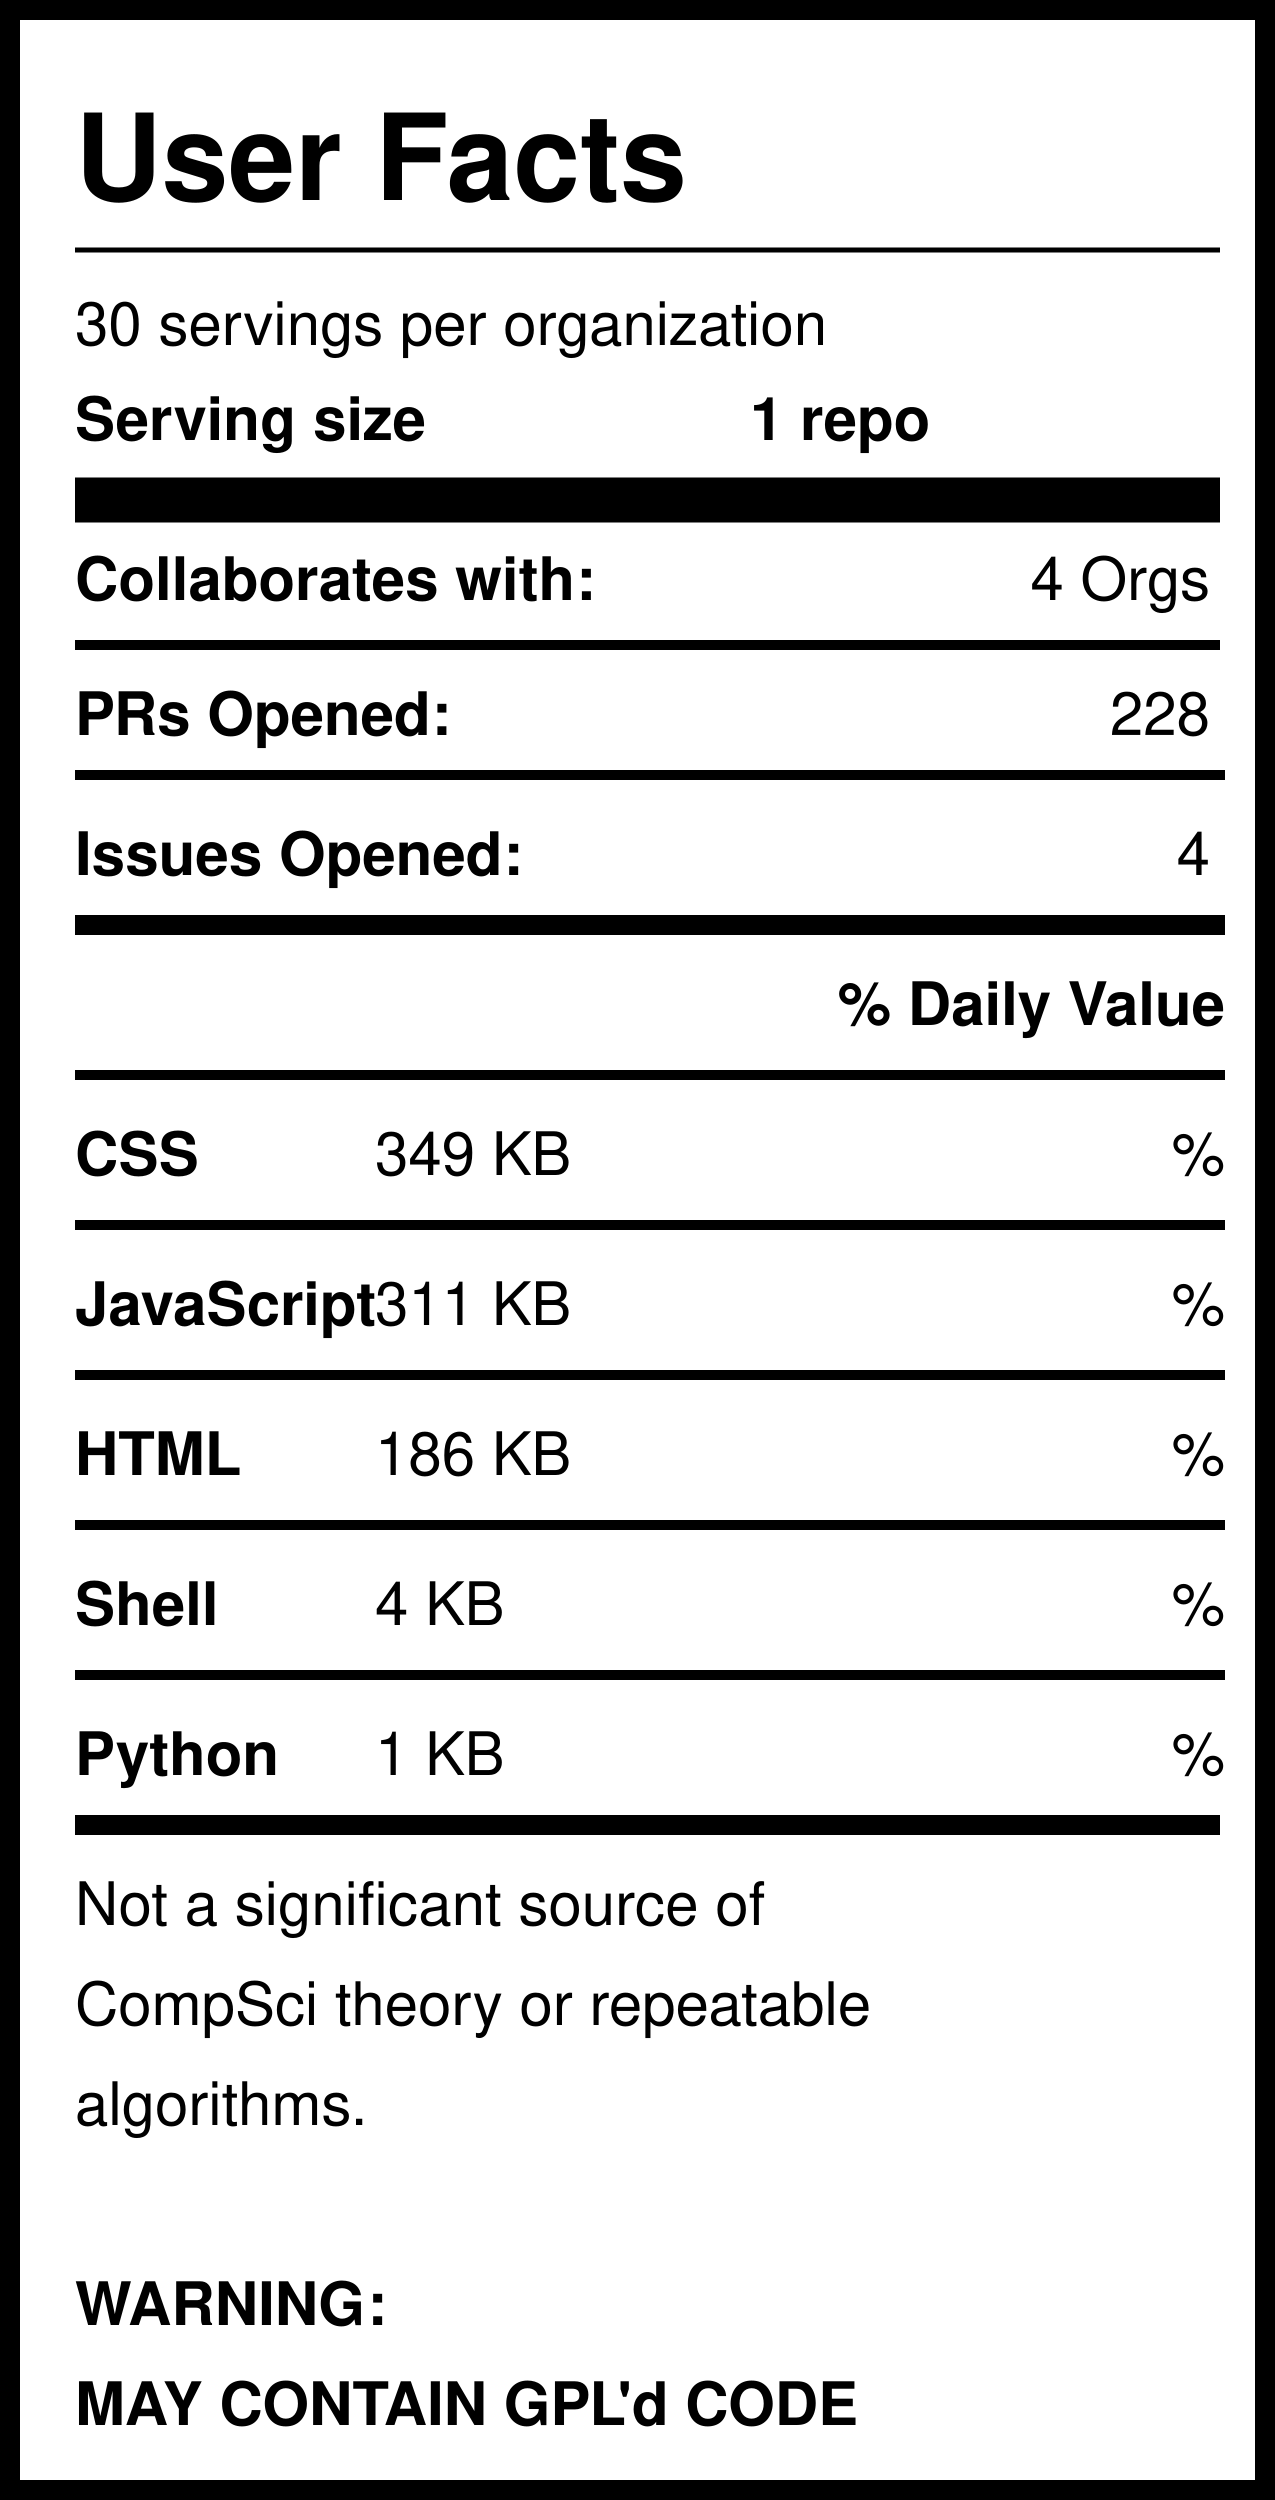
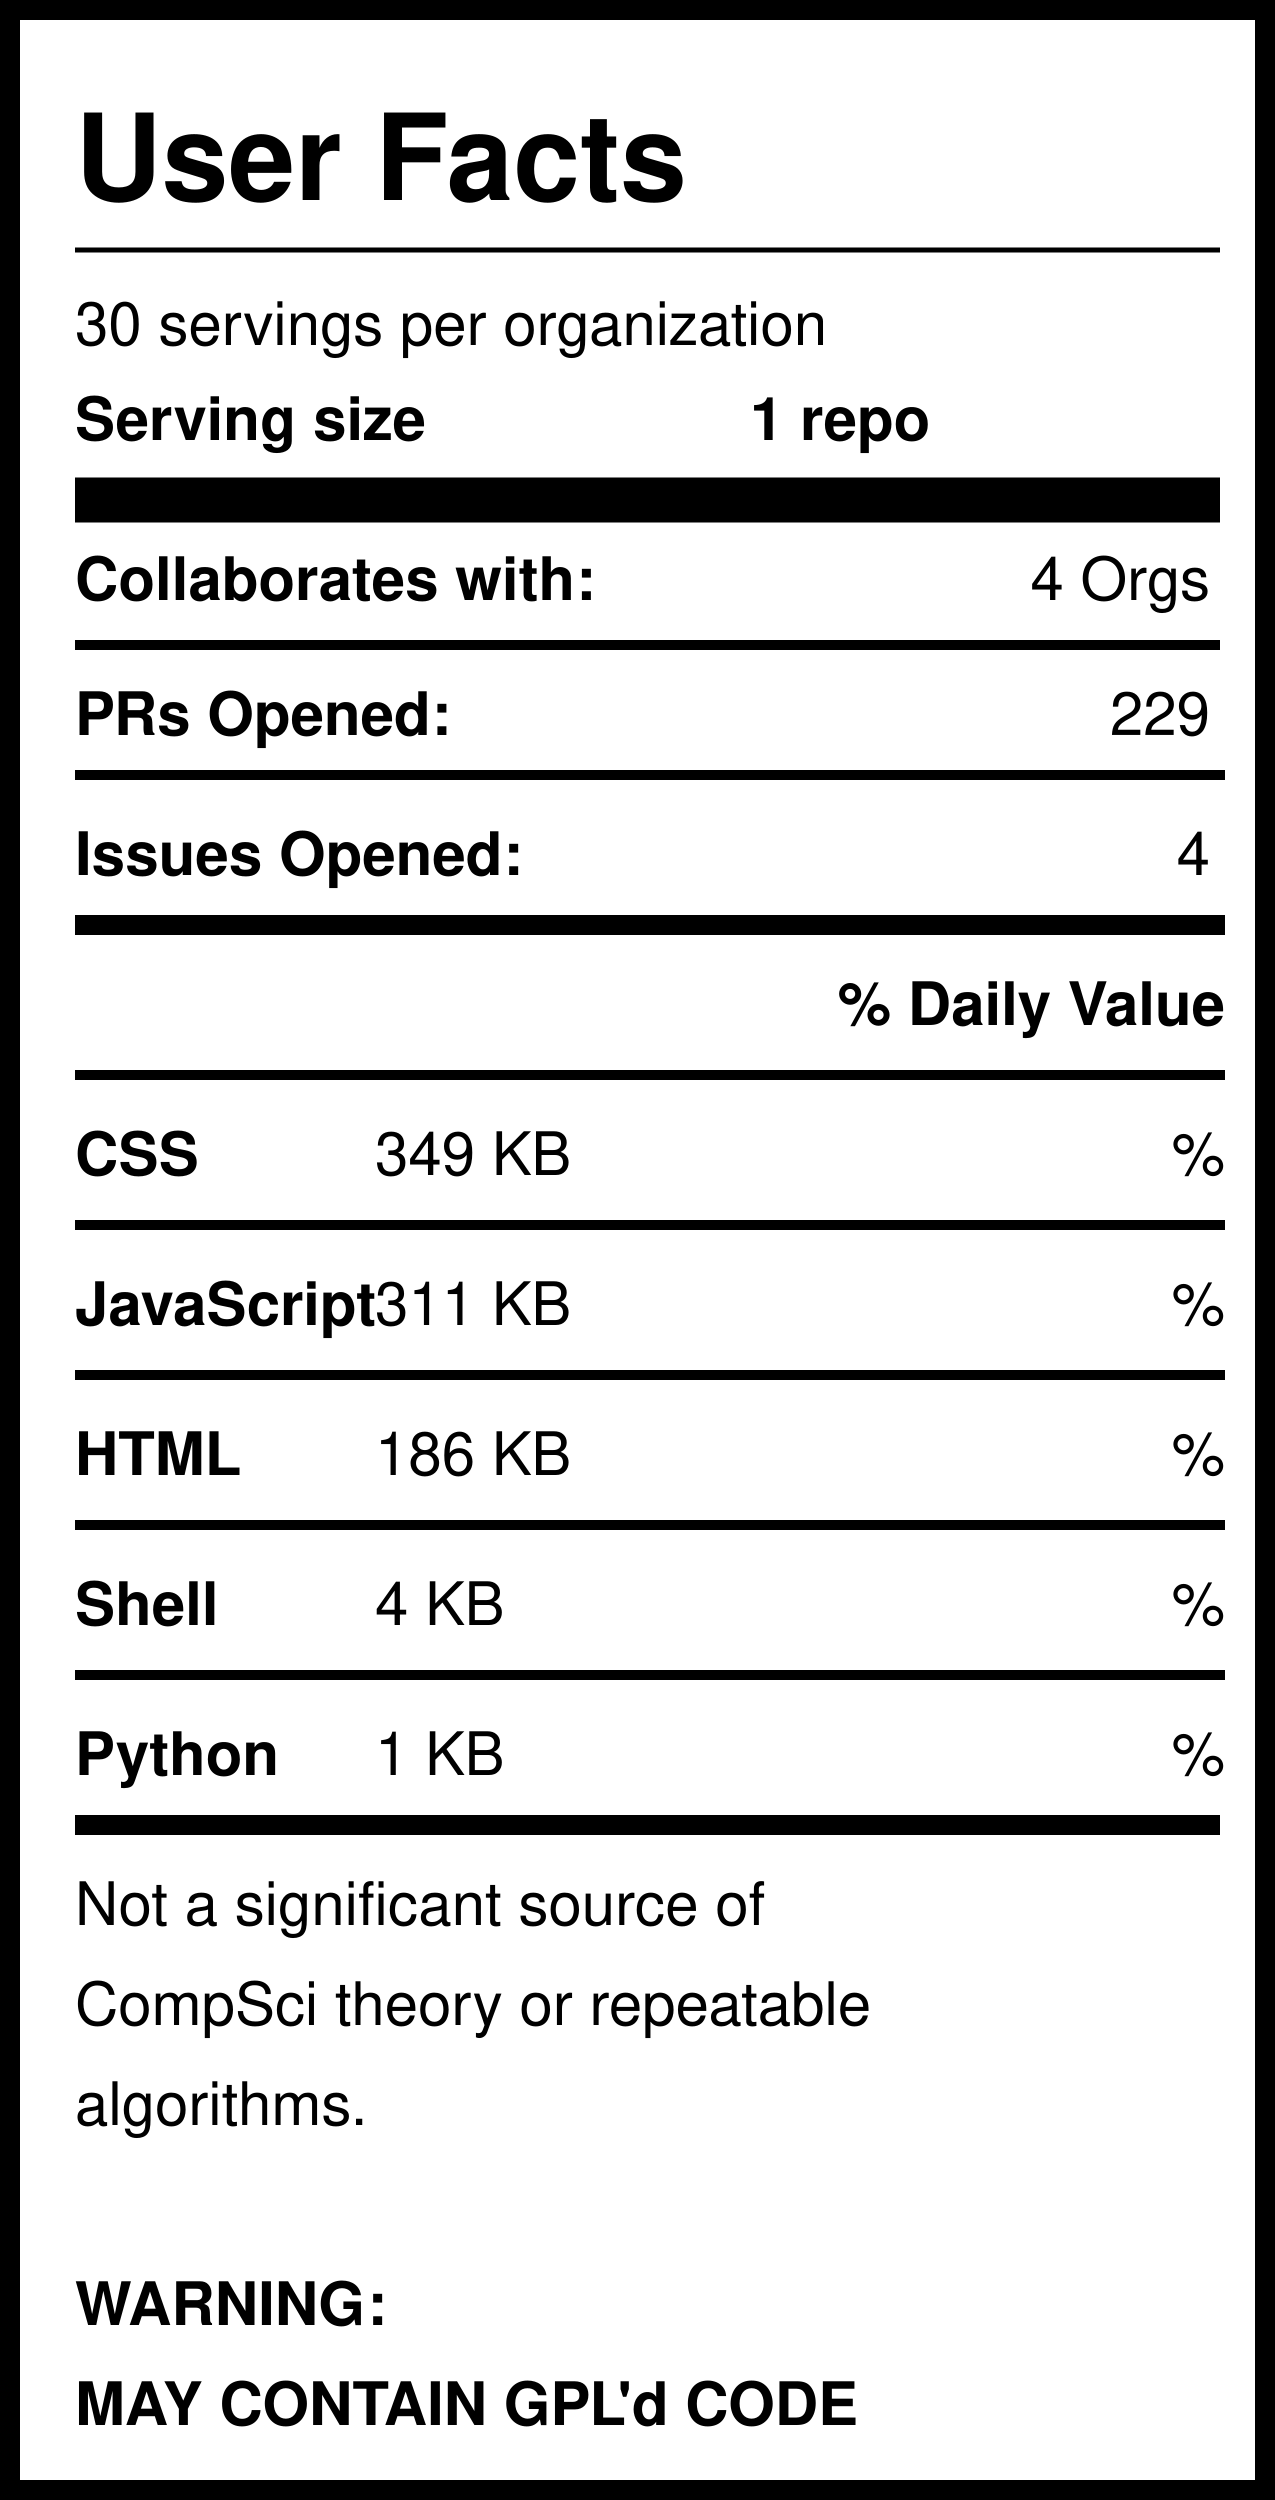
<svg xmlns="http://www.w3.org/2000/svg" version="1.1" width="255" height="500" style="background: white">
  <svg width="255" height="500">
    <rect width="255" height="500" style="fill:rgb(255,255,255);stroke-width:8;stroke:rgb(0,0,0)" />
    <text x="15" y="40" font-family="Helvetica" font-weight="bold" font-size="2em">User Facts</text>
    <line x1="15" y1="50" x2="244" y2="50" style="stroke:rgb(0,0,0);stroke-width:1" />
    <text x="15" y="69" font-family="Helvetica" lengthAdjust="spacingAndGlyphs">30 servings per organization</text>
    <text x="15" y="88" font-family="Helvetica" font-weight="bold" lengthAdjust="spacingAndGlyphs">Serving size</text>
    <text x="150" y="88" font-family="Helvetica" font-weight="bold" lengthAdjust="spacingAndGlyphs">1 repo</text>
    <line x1="15" y1="100" x2="244" y2="100" style="stroke:rgb(0,0,0);stroke-width:9" />
    <text x="15" y="120" font-family="Helvetica" font-weight="bold" lengthAdjust="spacingAndGlyphs">Collaborates with:</text>
    <text x="242" y="120" font-family="Helvetica" text-anchor="end" lengthAdjust="spacingAndGlyphs">4 Orgs</text>
    <line x1="15" y1="129" x2="244" y2="129" style="stroke:rgb(0,0,0);stroke-width:2" />
    <text x="15" y="147" font-family="Helvetica" font-weight="bold" lengthAdjust="spacingAndGlyphs">PRs Opened:</text>
-     <text x="242" y="147" font-family="Helvetica" text-anchor="end" lengthAdjust="spacingAndGlyphs">228</text>
+     <text x="242" y="147" font-family="Helvetica" text-anchor="end" lengthAdjust="spacingAndGlyphs">229</text>
    <text x="15" y="175" font-family="Helvetica" font-weight="bold" lengthAdjust="spacingAndGlyphs">Issues Opened:</text>
    <text x="242" y="175" font-family="Helvetica" lengthAdjust="spacingAndGlyphs" text-anchor="end">4</text>
    <line x1="15" y1="185" x2="245" y2="185" style="stroke:rgb(0,0,0);stroke-width:4" />
    <line x1="15" y1="155" x2="245" y2="155" style="stroke:rgb(0,0,0);stroke-width:2" />
    <text x="245" y="205" font-family="Helvetica" font-weight="bold" text-anchor="end" lengthAdjust="spacingAndGlyphs">% Daily Value</text>
    <line x1="15" y1="215" x2="245" y2="215" style="stroke:rgb(0,0,0);stroke-width:2" />
    <text x="15" y="235" font-family="Helvetica" font-weight="bold" lengthAdjust="spacingAndGlyphs">CSS</text>
    <text x="75" y="235" font-family="Helvetica" lengthAdjust="spacingAndGlyphs">349 KB</text>
    <text x="245" y="235" font-family="Helvetica" lengthAdjust="spacingAndGlyphs" text-anchor="end">%</text>
    <line x1="15" y1="245" x2="245" y2="245" style="stroke:rgb(0,0,0);stroke-width:2" />
    <text x="15" y="265" font-family="Helvetica" font-weight="bold" lengthAdjust="spacingAndGlyphs">JavaScript</text>
    <text x="75" y="265" font-family="Helvetica" lengthAdjust="spacingAndGlyphs">311 KB</text>
    <text x="245" y="265" font-family="Helvetica" lengthAdjust="spacingAndGlyphs" text-anchor="end">%</text>
    <line x1="15" y1="275" x2="245" y2="275" style="stroke:rgb(0,0,0);stroke-width:2" />
    <text x="15" y="295" font-family="Helvetica" font-weight="bold" lengthAdjust="spacingAndGlyphs">HTML</text>
    <text x="75" y="295" font-family="Helvetica" lengthAdjust="spacingAndGlyphs">186 KB</text>
    <text x="245" y="295" font-family="Helvetica" lengthAdjust="spacingAndGlyphs" text-anchor="end">%</text>
    <line x1="15" y1="305" x2="245" y2="305" style="stroke:rgb(0,0,0);stroke-width:2" />
    <text x="15" y="325" font-family="Helvetica" font-weight="bold" lengthAdjust="spacingAndGlyphs">Shell</text>
    <text x="75" y="325" font-family="Helvetica" lengthAdjust="spacingAndGlyphs">4 KB</text>
    <text x="245" y="325" font-family="Helvetica" lengthAdjust="spacingAndGlyphs" text-anchor="end">%</text>
    <line x1="15" y1="335" x2="245" y2="335" style="stroke:rgb(0,0,0);stroke-width:2" />
    <text x="15" y="355" font-family="Helvetica" font-weight="bold" lengthAdjust="spacingAndGlyphs">Python</text>
    <text x="75" y="355" font-family="Helvetica" lengthAdjust="spacingAndGlyphs">1 KB</text>
    <text x="245" y="355" font-family="Helvetica" lengthAdjust="spacingAndGlyphs" text-anchor="end">%</text>
    <line x1="15" y1="365" x2="244" y2="365" style="stroke:rgb(0,0,0);stroke-width:4" />
    <text id="Warning1" x="15" y="385" font-family="Helvetica" lengthAdjust="spacingAndGlyphs">Not a significant source of </text>
    <text id="Warning2" x="15" y="405" font-family="Helvetica" lengthAdjust="spacingAndGlyphs">CompSci theory or repeatable</text>
    <text id="Warning3" x="15" y="425" font-family="Helvetica" lengthAdjust="spacingAndGlyphs">algorithms. </text>
    <text id="GPL1" x="15" y="465" font-family="Helvetica" font-weight="bold" lengthAdjust="spacingAndGlyphs">WARNING:</text>
    <text id="GPL2" x="15" y="485" font-family="Helvetica" font-weight="bold" lengthAdjust="spacingAndGlyphs">MAY CONTAIN GPL'd CODE</text>
  </svg>
</svg>
